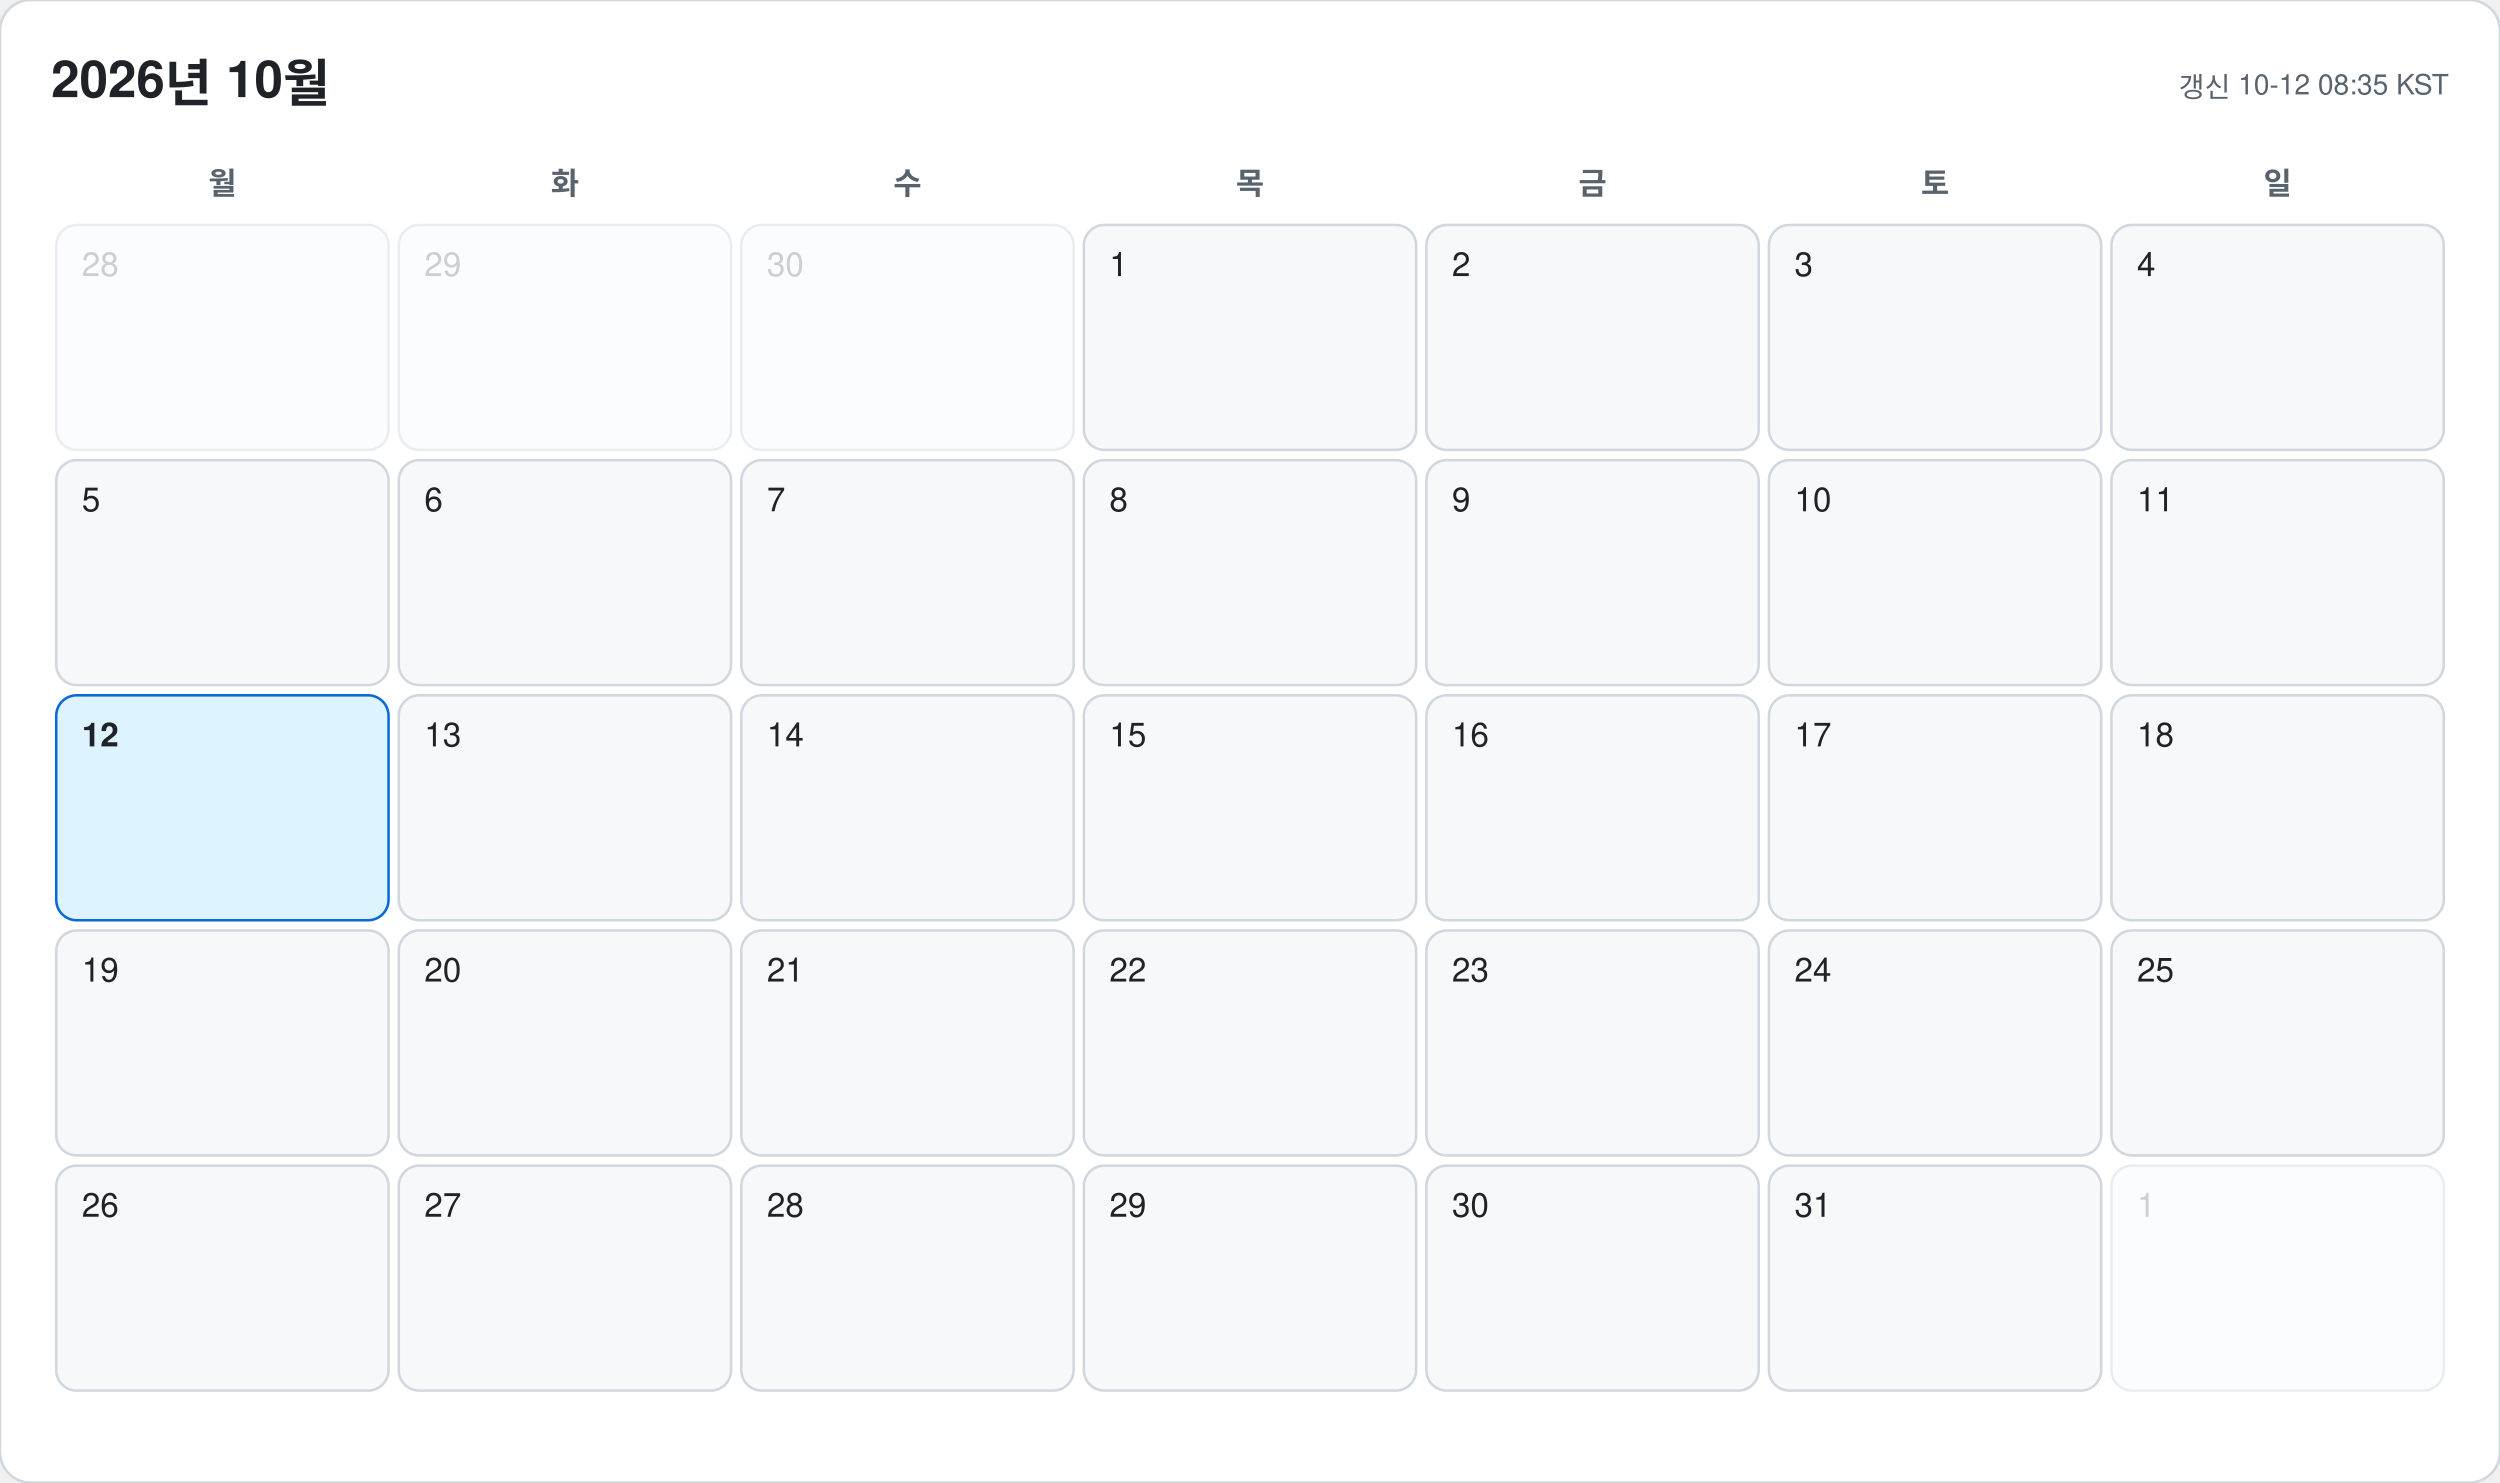
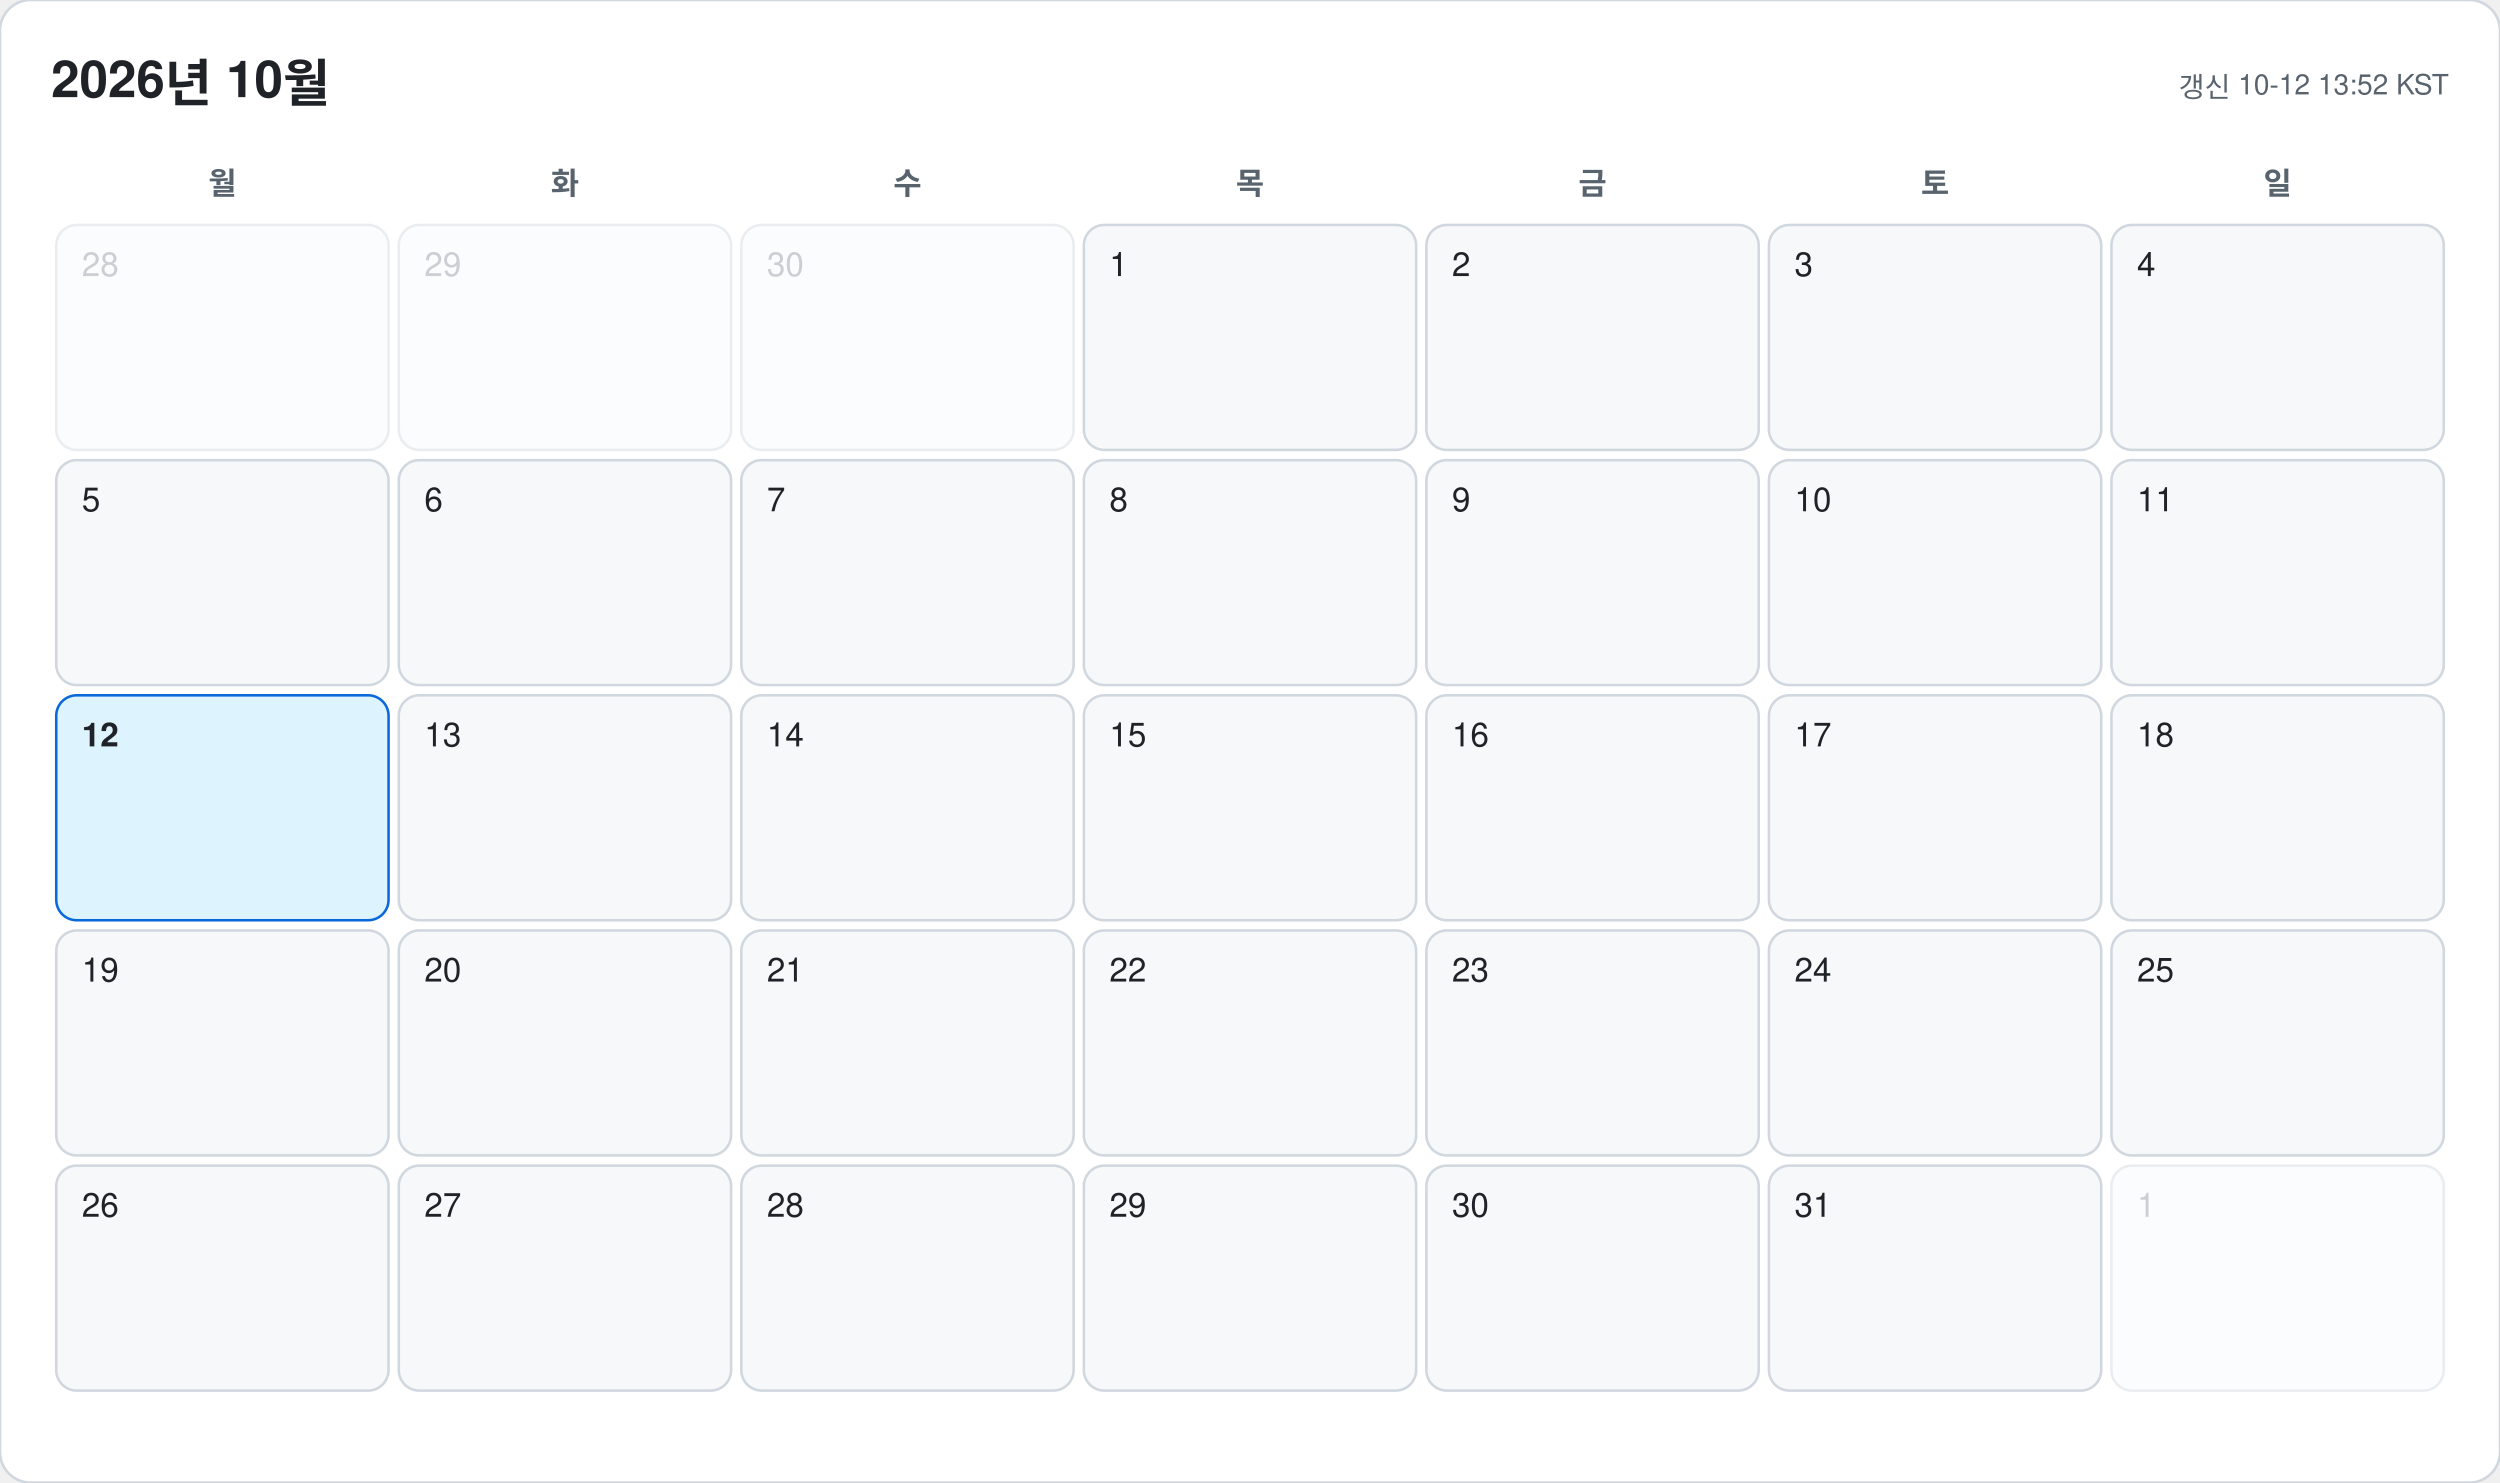
<svg xmlns="http://www.w3.org/2000/svg" width="978" height="580" viewBox="0 0 978 580" font-family="-apple-system, BlinkMacSystemFont, 'Segoe UI', 'Malgun Gothic', 'Apple SD Gothic Neo', 'Noto Sans KR', Helvetica, Arial, sans-serif">
  <rect width="978" height="580" rx="12" fill="#ffffff" stroke="#d0d7de" />
  <text x="20" y="38" font-size="20" font-weight="700" fill="#1f2328">2026년 10월</text>
-   <text x="958" y="38" font-size="11" text-anchor="end" fill="#59636e">갱신 10-12 08:35 KST</text>
+   <text x="958" y="38" font-size="11" text-anchor="end" fill="#59636e">갱신 10-12 13:52 KST</text>
  <text x="87" y="76" font-size="12" font-weight="600" text-anchor="middle" fill="#59636e">월</text>
  <text x="221" y="76" font-size="12" font-weight="600" text-anchor="middle" fill="#59636e">화</text>
  <text x="355" y="76" font-size="12" font-weight="600" text-anchor="middle" fill="#59636e">수</text>
  <text x="489" y="76" font-size="12" font-weight="600" text-anchor="middle" fill="#59636e">목</text>
  <text x="623" y="76" font-size="12" font-weight="600" text-anchor="middle" fill="#59636e">금</text>
  <text x="757" y="76" font-size="12" font-weight="600" text-anchor="middle" fill="#59636e">토</text>
  <text x="891" y="76" font-size="12" font-weight="600" text-anchor="middle" fill="#59636e">일</text>
  <g opacity="0.45">
    <rect x="22" y="88" width="130" height="88" rx="8" fill="#f6f8fa" stroke="#d0d7de" />
    <text x="32" y="108" font-size="13" font-weight="500" fill="#8c959f">28</text>
  </g>
  <g opacity="0.45">
    <rect x="156" y="88" width="130" height="88" rx="8" fill="#f6f8fa" stroke="#d0d7de" />
    <text x="166" y="108" font-size="13" font-weight="500" fill="#8c959f">29</text>
  </g>
  <g opacity="0.45">
    <rect x="290" y="88" width="130" height="88" rx="8" fill="#f6f8fa" stroke="#d0d7de" />
    <text x="300" y="108" font-size="13" font-weight="500" fill="#8c959f">30</text>
  </g>
  <g opacity="1">
    <rect x="424" y="88" width="130" height="88" rx="8" fill="#f6f8fa" stroke="#d0d7de" />
    <text x="434" y="108" font-size="13" font-weight="500" fill="#1f2328">1</text>
  </g>
  <g opacity="1">
    <rect x="558" y="88" width="130" height="88" rx="8" fill="#f6f8fa" stroke="#d0d7de" />
    <text x="568" y="108" font-size="13" font-weight="500" fill="#1f2328">2</text>
  </g>
  <g opacity="1">
    <rect x="692" y="88" width="130" height="88" rx="8" fill="#f6f8fa" stroke="#d0d7de" />
    <text x="702" y="108" font-size="13" font-weight="500" fill="#1f2328">3</text>
  </g>
  <g opacity="1">
    <rect x="826" y="88" width="130" height="88" rx="8" fill="#f6f8fa" stroke="#d0d7de" />
    <text x="836" y="108" font-size="13" font-weight="500" fill="#1f2328">4</text>
  </g>
  <g opacity="1">
    <rect x="22" y="180" width="130" height="88" rx="8" fill="#f6f8fa" stroke="#d0d7de" />
    <text x="32" y="200" font-size="13" font-weight="500" fill="#1f2328">5</text>
  </g>
  <g opacity="1">
    <rect x="156" y="180" width="130" height="88" rx="8" fill="#f6f8fa" stroke="#d0d7de" />
    <text x="166" y="200" font-size="13" font-weight="500" fill="#1f2328">6</text>
  </g>
  <g opacity="1">
    <rect x="290" y="180" width="130" height="88" rx="8" fill="#f6f8fa" stroke="#d0d7de" />
    <text x="300" y="200" font-size="13" font-weight="500" fill="#1f2328">7</text>
  </g>
  <g opacity="1">
    <rect x="424" y="180" width="130" height="88" rx="8" fill="#f6f8fa" stroke="#d0d7de" />
    <text x="434" y="200" font-size="13" font-weight="500" fill="#1f2328">8</text>
  </g>
  <g opacity="1">
    <rect x="558" y="180" width="130" height="88" rx="8" fill="#f6f8fa" stroke="#d0d7de" />
    <text x="568" y="200" font-size="13" font-weight="500" fill="#1f2328">9</text>
  </g>
  <g opacity="1">
    <rect x="692" y="180" width="130" height="88" rx="8" fill="#f6f8fa" stroke="#d0d7de" />
    <text x="702" y="200" font-size="13" font-weight="500" fill="#1f2328">10</text>
  </g>
  <g opacity="1">
    <rect x="826" y="180" width="130" height="88" rx="8" fill="#f6f8fa" stroke="#d0d7de" />
    <text x="836" y="200" font-size="13" font-weight="500" fill="#1f2328">11</text>
  </g>
  <g opacity="1">
    <rect x="22" y="272" width="130" height="88" rx="8" fill="#ddf4ff" stroke="#0969da" />
    <text x="32" y="292" font-size="13" font-weight="700" fill="#1f2328">12</text>
  </g>
  <g opacity="1">
    <rect x="156" y="272" width="130" height="88" rx="8" fill="#f6f8fa" stroke="#d0d7de" />
    <text x="166" y="292" font-size="13" font-weight="500" fill="#1f2328">13</text>
  </g>
  <g opacity="1">
    <rect x="290" y="272" width="130" height="88" rx="8" fill="#f6f8fa" stroke="#d0d7de" />
    <text x="300" y="292" font-size="13" font-weight="500" fill="#1f2328">14</text>
  </g>
  <g opacity="1">
    <rect x="424" y="272" width="130" height="88" rx="8" fill="#f6f8fa" stroke="#d0d7de" />
    <text x="434" y="292" font-size="13" font-weight="500" fill="#1f2328">15</text>
  </g>
  <g opacity="1">
    <rect x="558" y="272" width="130" height="88" rx="8" fill="#f6f8fa" stroke="#d0d7de" />
    <text x="568" y="292" font-size="13" font-weight="500" fill="#1f2328">16</text>
  </g>
  <g opacity="1">
    <rect x="692" y="272" width="130" height="88" rx="8" fill="#f6f8fa" stroke="#d0d7de" />
    <text x="702" y="292" font-size="13" font-weight="500" fill="#1f2328">17</text>
  </g>
  <g opacity="1">
    <rect x="826" y="272" width="130" height="88" rx="8" fill="#f6f8fa" stroke="#d0d7de" />
    <text x="836" y="292" font-size="13" font-weight="500" fill="#1f2328">18</text>
  </g>
  <g opacity="1">
    <rect x="22" y="364" width="130" height="88" rx="8" fill="#f6f8fa" stroke="#d0d7de" />
    <text x="32" y="384" font-size="13" font-weight="500" fill="#1f2328">19</text>
  </g>
  <g opacity="1">
    <rect x="156" y="364" width="130" height="88" rx="8" fill="#f6f8fa" stroke="#d0d7de" />
    <text x="166" y="384" font-size="13" font-weight="500" fill="#1f2328">20</text>
  </g>
  <g opacity="1">
    <rect x="290" y="364" width="130" height="88" rx="8" fill="#f6f8fa" stroke="#d0d7de" />
    <text x="300" y="384" font-size="13" font-weight="500" fill="#1f2328">21</text>
  </g>
  <g opacity="1">
    <rect x="424" y="364" width="130" height="88" rx="8" fill="#f6f8fa" stroke="#d0d7de" />
    <text x="434" y="384" font-size="13" font-weight="500" fill="#1f2328">22</text>
  </g>
  <g opacity="1">
    <rect x="558" y="364" width="130" height="88" rx="8" fill="#f6f8fa" stroke="#d0d7de" />
    <text x="568" y="384" font-size="13" font-weight="500" fill="#1f2328">23</text>
  </g>
  <g opacity="1">
    <rect x="692" y="364" width="130" height="88" rx="8" fill="#f6f8fa" stroke="#d0d7de" />
    <text x="702" y="384" font-size="13" font-weight="500" fill="#1f2328">24</text>
  </g>
  <g opacity="1">
    <rect x="826" y="364" width="130" height="88" rx="8" fill="#f6f8fa" stroke="#d0d7de" />
    <text x="836" y="384" font-size="13" font-weight="500" fill="#1f2328">25</text>
  </g>
  <g opacity="1">
    <rect x="22" y="456" width="130" height="88" rx="8" fill="#f6f8fa" stroke="#d0d7de" />
    <text x="32" y="476" font-size="13" font-weight="500" fill="#1f2328">26</text>
  </g>
  <g opacity="1">
    <rect x="156" y="456" width="130" height="88" rx="8" fill="#f6f8fa" stroke="#d0d7de" />
    <text x="166" y="476" font-size="13" font-weight="500" fill="#1f2328">27</text>
  </g>
  <g opacity="1">
    <rect x="290" y="456" width="130" height="88" rx="8" fill="#f6f8fa" stroke="#d0d7de" />
    <text x="300" y="476" font-size="13" font-weight="500" fill="#1f2328">28</text>
  </g>
  <g opacity="1">
    <rect x="424" y="456" width="130" height="88" rx="8" fill="#f6f8fa" stroke="#d0d7de" />
    <text x="434" y="476" font-size="13" font-weight="500" fill="#1f2328">29</text>
  </g>
  <g opacity="1">
    <rect x="558" y="456" width="130" height="88" rx="8" fill="#f6f8fa" stroke="#d0d7de" />
    <text x="568" y="476" font-size="13" font-weight="500" fill="#1f2328">30</text>
  </g>
  <g opacity="1">
    <rect x="692" y="456" width="130" height="88" rx="8" fill="#f6f8fa" stroke="#d0d7de" />
    <text x="702" y="476" font-size="13" font-weight="500" fill="#1f2328">31</text>
  </g>
  <g opacity="0.45">
    <rect x="826" y="456" width="130" height="88" rx="8" fill="#f6f8fa" stroke="#d0d7de" />
    <text x="836" y="476" font-size="13" font-weight="500" fill="#8c959f">1</text>
  </g>
</svg>
